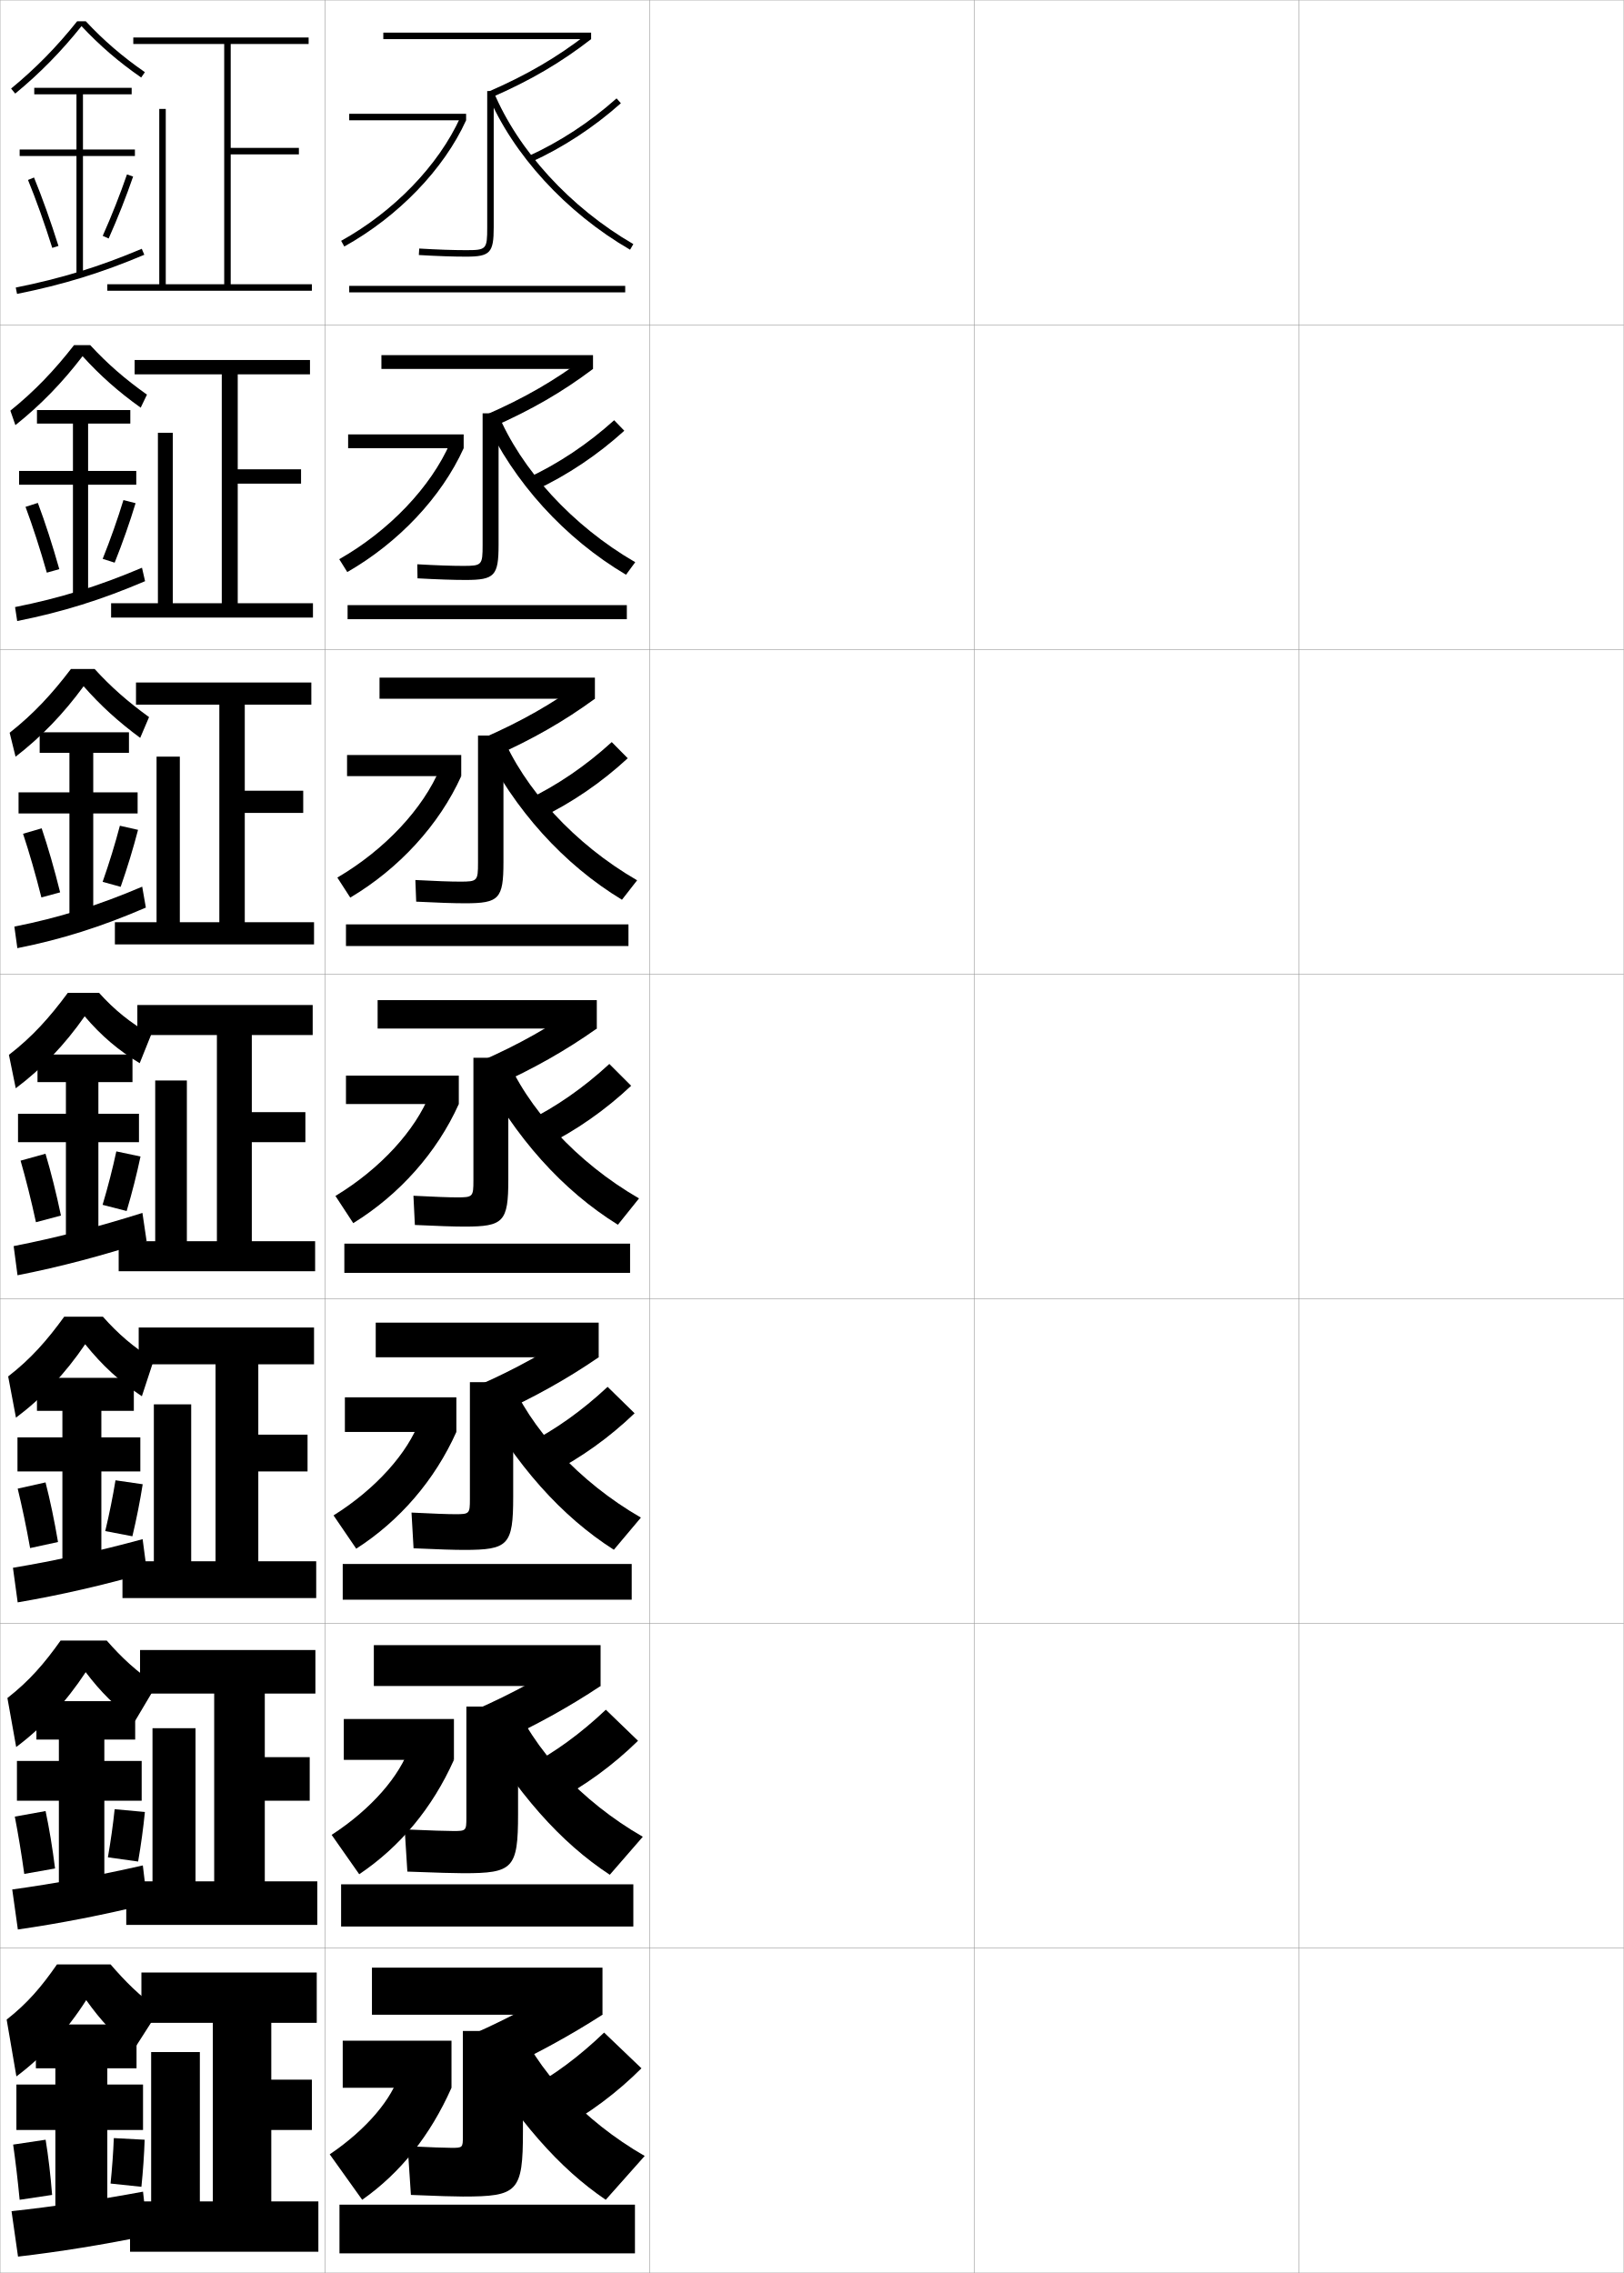
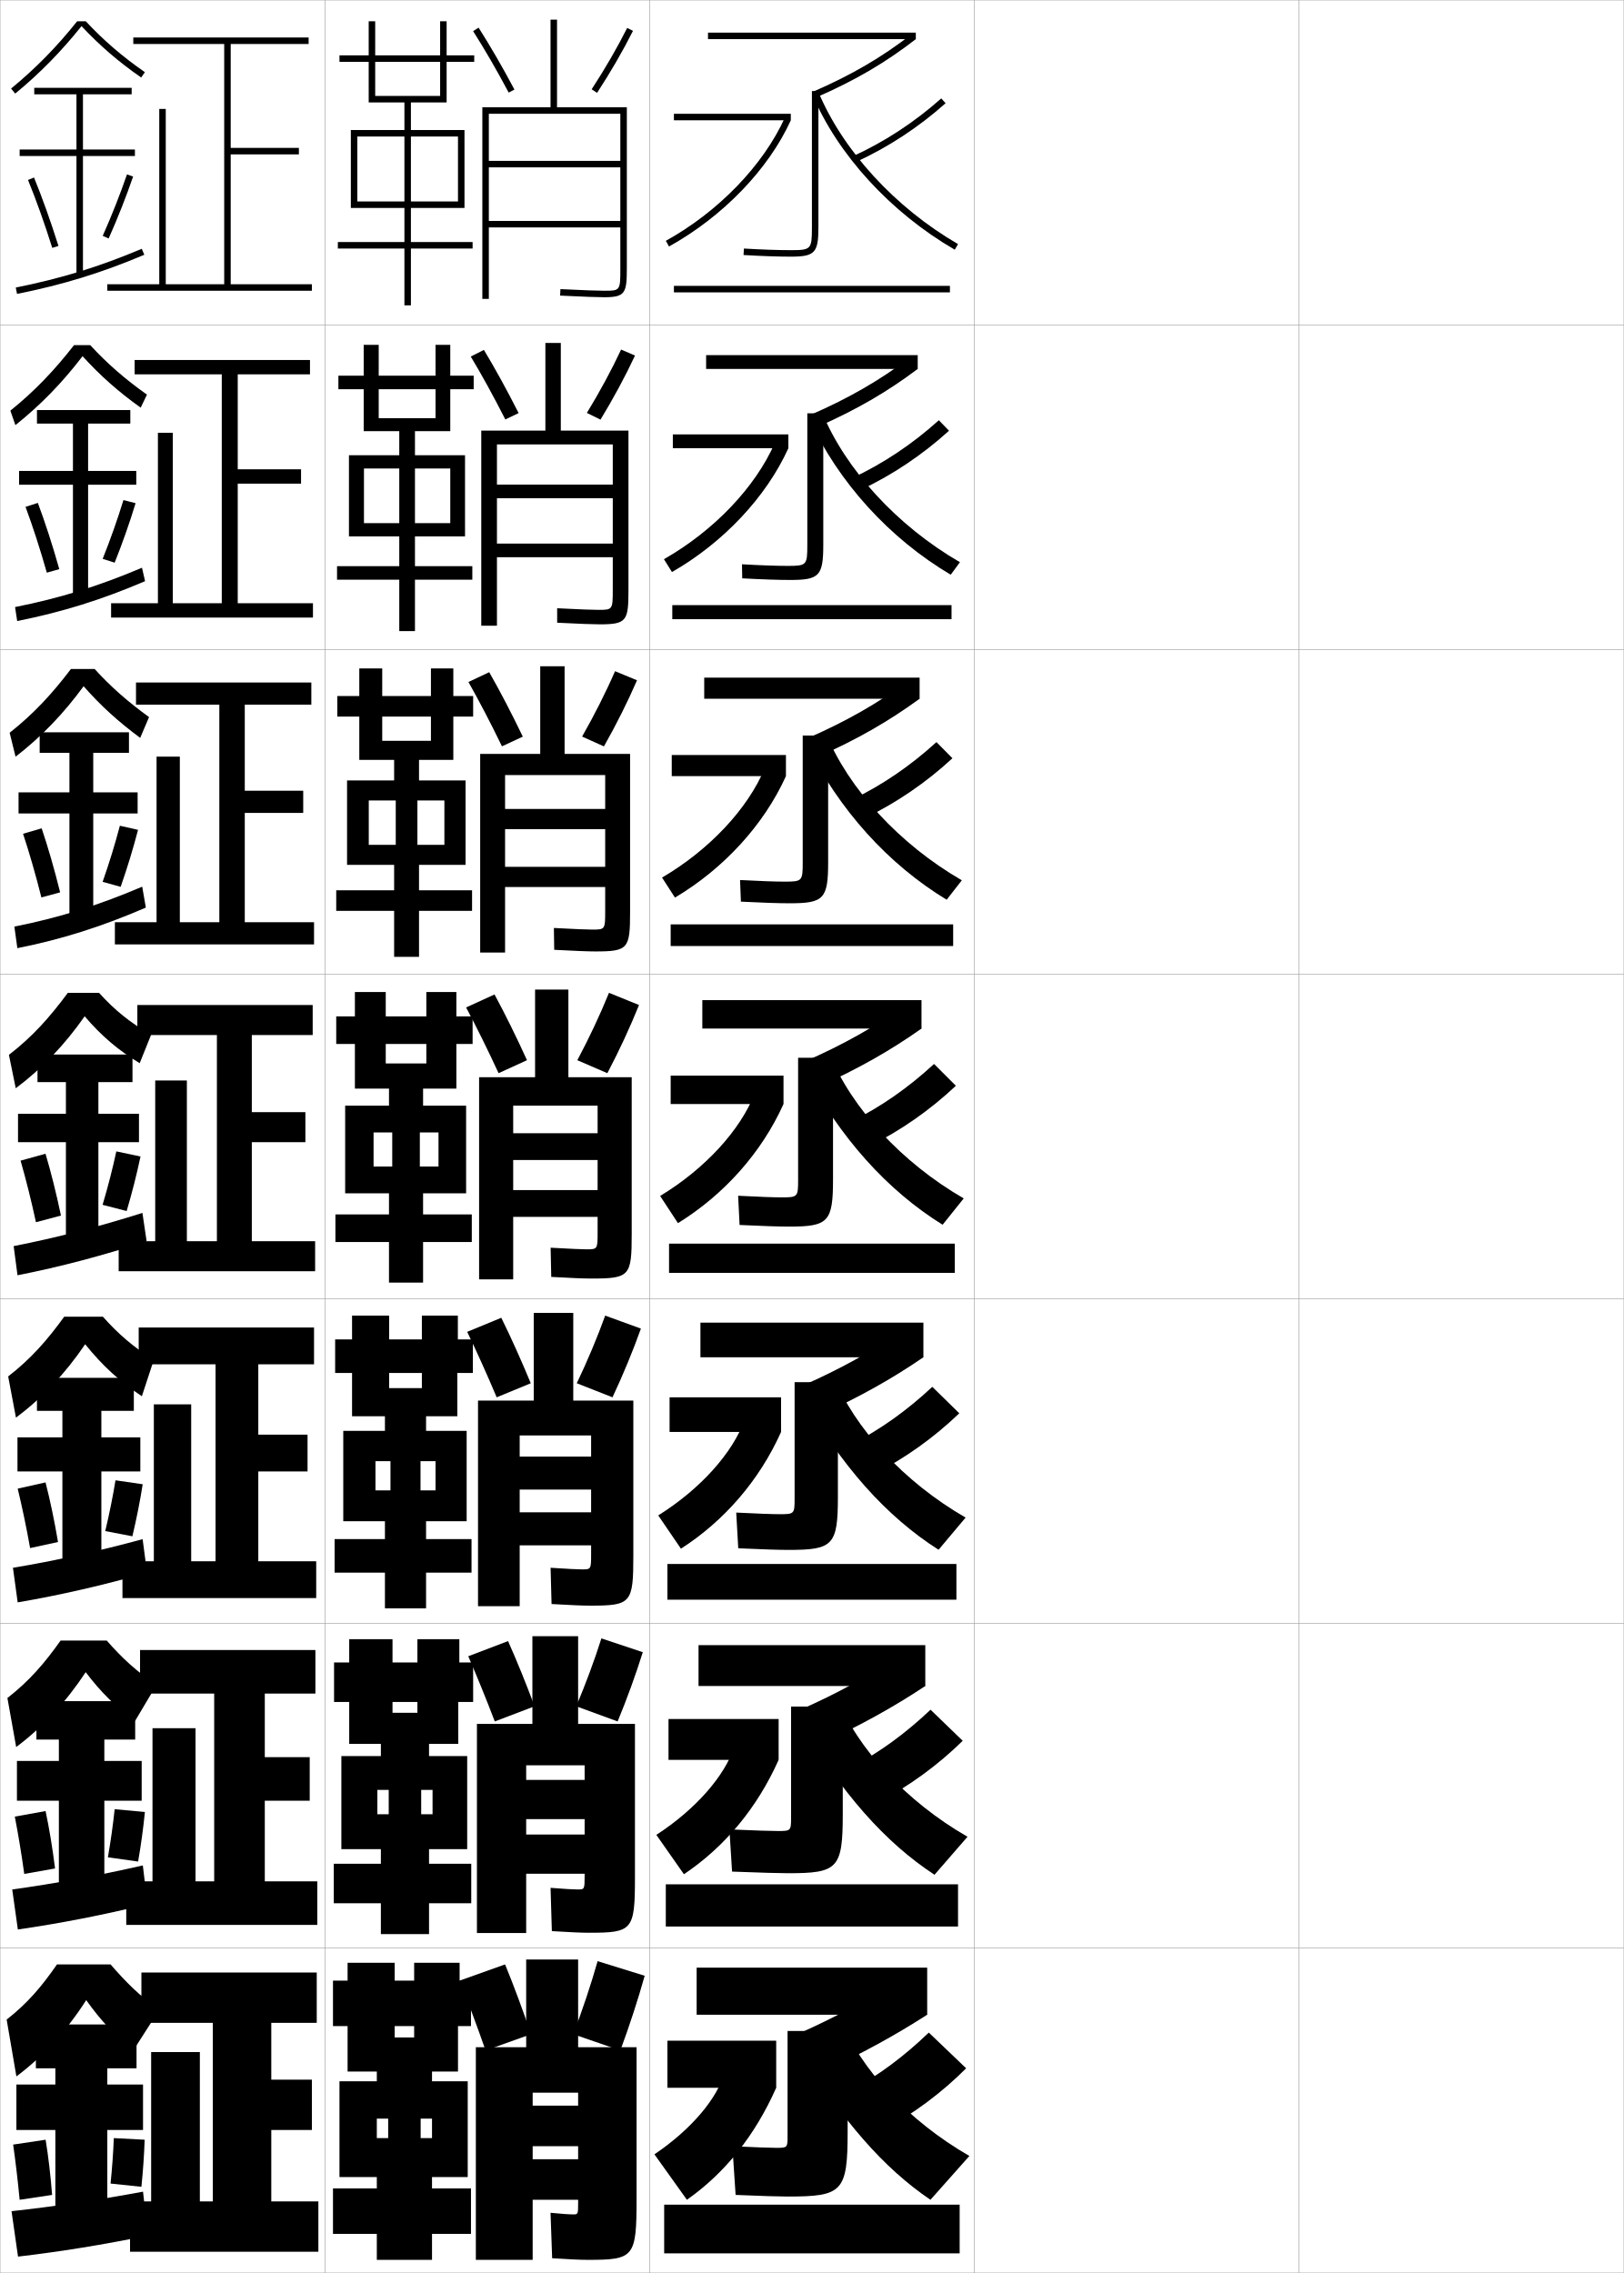
<svg xmlns="http://www.w3.org/2000/svg" width="500.1" height="700.1" viewBox="0 0 500.1 700.1" overflow="visible" enable-background="new 0 0 500.1 700.1" xml:space="preserve">
  <g id="glyphs">
    <g>
      <rect x="0.05" y="0.05" fill="none" stroke="#999999" stroke-width="0.1" width="100" height="100" />
      <rect x="0.05" y="100.05" fill="none" stroke="#999999" stroke-width="0.1" width="100" height="100" />
      <rect x="0.05" y="200.05" fill="none" stroke="#999999" stroke-width="0.1" width="100" height="100" />
      <rect x="0.05" y="300.05" fill="none" stroke="#999999" stroke-width="0.1" width="100" height="100" />
      <rect x="0.05" y="400.05" fill="none" stroke="#999999" stroke-width="0.1" width="100" height="100" />
      <rect x="0.05" y="500.05" fill="none" stroke="#999999" stroke-width="0.1" width="100" height="100" />
      <rect x="0.05" y="600.05" fill="none" stroke="#999999" stroke-width="0.1" width="100" height="100" />
      <rect x="100.05" y="0.05" fill="none" stroke="#999999" stroke-width="0.1" width="100" height="100" />
      <rect x="100.05" y="100.05" fill="none" stroke="#999999" stroke-width="0.1" width="100" height="100" />
      <rect x="100.05" y="200.05" fill="none" stroke="#999999" stroke-width="0.1" width="100" height="100" />
      <rect x="100.05" y="300.05" fill="none" stroke="#999999" stroke-width="0.1" width="100" height="100" />
      <rect x="100.05" y="400.05" fill="none" stroke="#999999" stroke-width="0.1" width="100" height="100" />
      <rect x="100.05" y="500.05" fill="none" stroke="#999999" stroke-width="0.1" width="100" height="100" />
      <rect x="100.05" y="600.05" fill="none" stroke="#999999" stroke-width="0.1" width="100" height="100" />
      <rect x="200.05" y="0.05" fill="none" stroke="#999999" stroke-width="0.1" width="100" height="100" />
      <rect x="200.05" y="100.05" fill="none" stroke="#999999" stroke-width="0.1" width="100" height="100" />
      <rect x="200.05" y="200.05" fill="none" stroke="#999999" stroke-width="0.1" width="100" height="100" />
      <rect x="200.05" y="300.05" fill="none" stroke="#999999" stroke-width="0.1" width="100" height="100" />
      <rect x="200.05" y="400.05" fill="none" stroke="#999999" stroke-width="0.1" width="100" height="100" />
      <rect x="200.05" y="500.05" fill="none" stroke="#999999" stroke-width="0.1" width="100" height="100" />
      <rect x="200.05" y="600.05" fill="none" stroke="#999999" stroke-width="0.1" width="100" height="100" />
      <rect x="300.05" y="0.05" fill="none" stroke="#999999" stroke-width="0.1" width="100" height="100" />
      <rect x="300.05" y="100.05" fill="none" stroke="#999999" stroke-width="0.1" width="100" height="100" />
      <rect x="300.05" y="200.05" fill="none" stroke="#999999" stroke-width="0.1" width="100" height="100" />
      <rect x="300.05" y="300.05" fill="none" stroke="#999999" stroke-width="0.1" width="100" height="100" />
      <rect x="300.05" y="400.05" fill="none" stroke="#999999" stroke-width="0.1" width="100" height="100" />
      <rect x="300.05" y="500.05" fill="none" stroke="#999999" stroke-width="0.1" width="100" height="100" />
      <rect x="300.05" y="600.05" fill="none" stroke="#999999" stroke-width="0.1" width="100" height="100" />
      <rect x="400.05" y="0.05" fill="none" stroke="#999999" stroke-width="0.1" width="100" height="100" />
      <rect x="400.05" y="100.05" fill="none" stroke="#999999" stroke-width="0.1" width="100" height="100" />
      <rect x="400.05" y="200.05" fill="none" stroke="#999999" stroke-width="0.1" width="100" height="100" />
      <rect x="400.05" y="300.05" fill="none" stroke="#999999" stroke-width="0.1" width="100" height="100" />
      <rect x="400.05" y="400.05" fill="none" stroke="#999999" stroke-width="0.1" width="100" height="100" />
      <rect x="400.05" y="500.05" fill="none" stroke="#999999" stroke-width="0.1" width="100" height="100" />
      <rect x="400.05" y="600.05" fill="none" stroke="#999999" stroke-width="0.1" width="100" height="100" />
    </g>
    <g>
      <polygon points="71.05,87.55 71.05,47.55 92.05,47.55 92.05,45.55       71.05,45.55 71.05,13.55 95.05,13.55 95.05,11.55 41.05,11.55       41.05,13.55 69.05,13.55 69.05,87.55 51.05,87.55 51.05,33.55       49.05,33.55 49.05,87.55 33.05,87.55 33.05,89.55 96.05,89.55       96.05,87.55 " />
      <polygon points="41.466,110.883 41.466,115.299 68.299,115.299 68.299,185.8       53.216,185.8 53.216,133.3 48.633,133.3 48.633,185.8 34.216,185.8       34.216,190.216 96.383,190.216 96.383,185.8 73.216,185.8 73.216,148.966       92.716,148.966 92.716,144.55 73.216,144.55 73.216,115.299 95.466,115.299       95.466,110.883 " />
      <polygon points="41.883,210.216 41.883,217.05 67.55,217.05 67.55,284.05       55.383,284.05 55.383,233.05 48.217,233.05 48.217,284.05 35.383,284.05       35.383,290.883 96.716,290.883 96.716,284.05 75.383,284.05 75.383,250.383       93.383,250.383 93.383,243.55 75.383,243.55 75.383,217.05 95.883,217.05       95.883,210.216 " />
      <polygon points="42.3,309.55 42.3,318.8 66.8,318.8 66.8,382.3       57.55,382.3 57.55,332.8 47.8,332.8 47.8,382.3 36.55,382.3       36.55,391.55 97.05,391.55 97.05,382.3 77.55,382.3 77.55,351.8       94.05,351.8 94.05,342.55 77.55,342.55 77.55,318.8 96.3,318.8       96.3,309.55 " />
      <polygon points="42.716,408.883 42.716,420.216 66.383,420.216 66.383,480.883       58.883,480.883 58.883,432.55 47.383,432.55 47.383,480.883 37.716,480.883       37.716,492.216 97.383,492.216 97.383,480.883 79.55,480.883 79.55,453.216       94.716,453.216 94.716,441.883 79.55,441.883 79.55,420.216 96.716,420.216       96.716,408.883 " />
      <polygon points="43.133,508.217 43.133,521.633 65.966,521.633 65.966,579.467       60.216,579.467 60.216,532.3 46.966,532.3 46.966,579.467 38.883,579.467       38.883,592.883 97.717,592.883 97.717,579.467 81.55,579.467 81.55,554.633       95.383,554.633 95.383,541.217 81.55,541.217 81.55,521.633 97.133,521.633       97.133,508.217 " />
      <polygon points="83.55,678.05 83.55,656.05 96.05,656.05 96.05,640.55       83.55,640.55 83.55,623.05 97.55,623.05 97.55,607.55 43.55,607.55       43.55,623.05 65.55,623.05 65.55,678.05 61.55,678.05 61.55,632.05       46.55,632.05 46.55,678.05 40.05,678.05 40.05,693.55 98.05,693.55       98.05,678.05 " />
    </g>
    <g>
      <g>
        <path d="M26.422,6.55h-2.659c-6.303,7.899-12.784,14.508-20.348,20.728       l1.27,1.545c7.589-6.241,14.098-12.886,20.422-20.776       c5.51,5.901,11.367,10.968,18.373,15.826l1.141-1.645       C37.675,17.413,31.873,12.408,26.422,6.55z" />
        <polygon points="41.55,46.05 25.55,46.05 25.55,29.05 40.55,29.05        40.55,27.05 10.55,27.05 10.55,29.05 23.55,29.05 23.55,46.05        6.05,46.05 6.05,48.05 23.55,48.05 23.55,84.55 25.55,84.55        25.55,48.05 41.55,48.05 " />
        <path d="M8.624,55.429c2.516,6.147,5.099,13.383,7.472,20.922l1.908-0.602       c-2.39-7.591-4.993-14.879-7.528-21.078L8.624,55.429z" />
        <path d="M31.636,72.644l1.828,0.812c2.826-6.362,5.43-12.96,7.531-19.082       l-1.891-0.648C37.021,59.792,34.438,66.334,31.636,72.644z" />
        <path d="M4.853,88.569l0.395,1.961c14.248-2.863,25.969-6.47,39.192-12.06       l-0.779-1.842C30.567,82.163,18.962,85.734,4.853,88.569z" />
      </g>
      <g>
        <path d="M25.43,109.706c-6.264,8.188-12.92,15.046-20.689,21.241l-1.548-4.462       c7.468-6.012,13.563-12.42,19.612-20.186h4.978       c5.236,5.688,10.704,10.443,17.48,15.25l-1.934,4.021       C36.438,120.634,30.806,115.644,25.43,109.706z" />
        <polygon points="41.967,145.05 27.133,145.05 27.133,130.467 40.133,130.467        40.133,126.3 11.383,126.3 11.383,130.467 22.467,130.467 22.467,145.05        5.883,145.05 5.883,149.3 22.467,149.3 22.467,183.8 27.133,183.8        27.133,149.3 41.967,149.3 " />
        <path d="M7.861,156.115c2.219,5.979,4.484,12.958,6.561,20.269l3.84-1.085       c-2.071-7.339-4.355-14.387-6.607-20.398L7.861,156.115z" />
        <path d="M31.622,172.128l3.69,1.177c2.438-6.106,4.668-12.46,6.442-18.318       l-3.742-0.957C36.25,159.809,34.035,166.096,31.622,172.128z" />
        <path d="M4.637,186.982l0.659,4.302C19.25,188.5,31.293,184.728,44.679,179.008       l-0.951-4.144C30.412,180.524,18.494,184.223,4.637,186.982z" />
      </g>
      <g>
        <path d="M25.752,211.366c-6.203,8.484-13.007,15.558-20.957,21.707l-1.825-7.379       c7.371-5.804,13.082-12.011,18.877-19.644h7.295       c5.021,5.517,10.155,10.024,16.762,14.822l-2.727,6.398       C36.403,222.254,30.995,217.339,25.752,211.366z" />
        <polygon points="42.383,244.05 28.716,244.05 28.716,231.883 39.716,231.883        39.716,225.55 12.216,225.55 12.216,231.883 21.383,231.883 21.383,244.05        5.716,244.05 5.716,250.55 21.383,250.55 21.383,283.05 28.716,283.05        28.716,250.55 42.383,250.55 " />
        <path d="M7.099,256.802c1.921,5.81,3.869,12.533,5.648,19.615l5.771-1.568       c-1.752-7.087-3.717-13.895-5.686-19.719L7.099,256.802z" />
        <path d="M31.607,271.612l5.552,1.542c2.05-5.85,3.906-11.961,5.354-17.555       l-5.594-1.266C35.48,259.826,33.631,265.857,31.607,271.612z" />
        <path d="M4.422,285.396l0.923,6.642c13.66-2.705,26.026-6.644,39.574-12.493       l-1.123-6.444C30.257,278.885,18.026,282.71,4.422,285.396z" />
      </g>
    </g>
    <g>
      <path d="M26.075,313.025c-6.143,8.781-13.094,16.069-21.225,22.173l-2.103-10.297      c7.274-5.597,12.6-11.603,18.142-19.102h9.613      c4.805,5.346,9.797,9.347,16.043,12.894l-3.52,8.775      C36.567,323.61,31.185,319.035,26.075,313.025z" />
      <polygon points="42.8,343.05 30.3,343.05 30.3,333.3 40.8,333.3       40.8,324.8 11.55,324.8 11.55,333.3 20.3,333.3 20.3,343.05       5.55,343.05 5.55,351.8 20.3,351.8 20.3,382.3 30.3,382.3       30.3,351.8 42.8,351.8 " />
      <path d="M6.337,357.489c1.623,5.641,3.254,12.107,4.736,18.961l7.703-2.051      c-1.434-6.836-3.078-13.402-4.764-19.039L6.337,357.489z" />
      <path d="M31.593,371.097l7.414,1.906c1.662-5.594,3.145-11.462,4.266-16.791      l-7.445-1.574C34.71,359.843,33.228,365.618,31.593,371.097z" />
      <path d="M43.863,373.586c-13.495,4.258-26.305,7.612-39.657,10.223l1.188,8.982      c13.365-2.626,26.34-6.097,39.765-10.46L43.863,373.586z" />
    </g>
    <g>
      <path d="M26.233,414.034c-6.067,8.957-13.185,16.529-21.316,22.615L2.516,423.95      c7.01-5.425,12.018-11.158,17.261-18.4h11.909      c4.688,5.283,9.488,9.453,15.695,13.262l-3.689,11.244      C36.936,425.556,31.562,420.672,26.233,414.034z" />
      <polygon points="43.217,442.716 31.217,442.716 31.217,434.55 41.217,434.55       41.217,424.384 11.383,424.384 11.383,434.55 19.217,434.55 19.217,442.716       5.383,442.716 5.383,453.216 19.217,453.216 19.217,481.55 31.217,481.55       31.217,453.216 43.217,453.216 " />
      <path d="M5.449,458.509c1.326,5.473,2.639,11.684,3.824,18.309l8.594-1.867      c-1.115-6.586-2.439-12.911-3.842-18.359L5.449,458.509z" />
      <path d="M32.412,471.581l8.359,1.604c1.273-5.337,2.382-10.962,3.177-16.027      l-8.38-1.215C34.773,460.86,33.657,466.38,32.412,471.581z" />
      <path d="M43.926,474.073c-13.549,3.684-26.817,6.625-39.938,8.816l1.458,10.654      c13.053-2.229,26.473-5.305,39.844-9.141L43.926,474.073z" />
    </g>
    <g>
      <path d="M41.581,530.094c-5.978-4.427-10.488-8.84-15.189-15.052      c-5.992,9.135-13.275,16.989-21.408,23.058L2.283,523      c6.746-5.254,11.436-10.716,16.38-17.7h14.205      c4.571,5.222,9.18,9.56,15.348,13.631L41.581,530.094z" />
      <polygon points="43.633,542.383 32.133,542.383 32.133,535.8 41.633,535.8       41.633,523.967 11.217,523.967 11.217,535.8 18.133,535.8 18.133,542.383       5.217,542.383 5.217,554.633 18.133,554.633 18.133,580.8 32.133,580.8       32.133,554.633 43.633,554.633 " />
      <path d="M4.562,559.529c1.029,5.304,2.023,11.258,2.912,17.654L16.958,575.5      c-0.797-6.334-1.801-12.419-2.921-17.68L4.562,559.529z" />
      <path d="M33.231,572.065l9.305,1.302c0.886-5.081,1.62-10.463,2.088-15.264      l-9.315-0.857C34.836,561.877,34.087,567.141,33.231,572.065z" />
      <path d="M43.988,574.562c-13.602,3.109-27.329,5.637-40.219,7.408l1.729,12.327      c12.74-1.831,26.605-4.514,39.922-7.82L43.988,574.562z" />
    </g>
    <g>
      <path d="M41.05,631.55c-5.833-4.761-9.953-9.12-14.5-15.5      c-5.917,9.312-13.365,17.449-21.5,23.5l-3-17.5c6.482-5.083,10.854-10.273,15.5-17h16.5      c4.455,5.159,8.871,9.666,15,14L41.05,631.55z" />
      <polygon points="33.05,680.05 33.05,656.05 44.05,656.05 44.05,642.05       33.05,642.05 33.05,637.05 42.05,637.05 42.05,623.55 11.05,623.55       11.05,637.05 17.05,637.05 17.05,642.05 5.05,642.05 5.05,656.05       17.05,656.05 17.05,680.05 " />
      <path d="M4.05,660.55c0.732,5.135,1.408,10.832,2,17l10-1.5      c-0.479-6.082-1.163-11.927-2-17L4.05,660.55z" />
      <path d="M34.05,672.55l9.5,1c0.498-4.825,0.857-9.964,1-14.5l-9.5-0.5      C34.899,662.895,34.518,667.901,34.05,672.55z" />
      <path d="M44.05,675.05c-13.654,2.534-27.841,4.648-40.5,6l2,14      c12.427-1.434,26.738-3.723,40-6.5L44.05,675.05z" />
    </g>
    <g>
-       <rect x="114.55" y="606.05" width="71" height="14.5" />
-       <path d="M177.05,609.55c-9.619,6.292-20.002,11.925-31.5,17l8,11.5      c11.774-5.495,21.984-11.059,32-17.5L177.05,609.55z" />
-       <path d="M142.55,676.55c16.911,0,18.5-1.419,18.5-20v-31h-18.5v32.5c0,3.44-0.066,3.5-3.5,3.5      c-1.759,0-6.639-0.168-13.5-0.5l1,15C134.771,676.4,140.021,676.55,142.55,676.55z" />
-       <rect x="105.55" y="628.55" width="33.5" height="14.5" />
-       <path d="M123.05,638.55c-2.147,7.704-10.012,17.235-21.5,25l10,14      c11.754-8.275,20.946-19.751,27.5-34.5L123.05,638.55z" />
-       <path d="M162.55,643.55l9.5,12.5c9.426-5.06,18.079-11.57,25.5-19l-11.5-11      C178.346,633.436,170.59,639.197,162.55,643.55z" />
-       <path d="M144.55,629.05c14.981,24.618,27.898,38.919,42,48.5l12-13.5      c-18.821-10.799-33.834-27.081-39.5-42L144.55,629.05z" />
-       <rect x="104.55" y="679.05" width="91" height="15" />
-     </g>
-     <g>
-       <rect x="115.133" y="506.716" width="69.833" height="12.584" />
-       <path d="M146.399,526.646l6.8,10.223c11.792-5.442,21.874-10.999,31.767-17.569      l-7.289-9.763C168.139,515.964,157.935,521.566,146.399,526.646z" />
-       <path d="M142.716,576.966c15.285,0,16.833-1.42,16.833-18.166v-33.167h-15.917v34.25      c0,3.988-0.1,4.083-4,4.083c-2.018,0-6.751-0.138-14.991-0.499l0.815,12.999      C134.797,576.812,140.012,576.966,142.716,576.966z" />
-       <rect x="105.883" y="529.466" width="33.917" height="12.584" />
-       <path d="M102.136,565.154l8.495,12.124c12.564-8.434,22.562-20.419,29.169-35.229      l-13.637-4.055C123.256,546.871,114.418,557.179,102.136,565.154z" />
-       <path d="M162.462,544.157l8.156,10.878c9.52-4.977,18.288-11.421,25.875-18.861      l-9.906-9.572C178.789,533.982,170.797,539.784,162.462,544.157z" />
-       <path d="M145.479,529.03c13.774,23.611,27.274,38.518,42.32,48.413l10.167-11.705      c-18.917-10.875-34.113-27.372-40.096-42.836L145.479,529.03z" />
-       <rect x="105.05" y="580.383" width="90" height="13" />
-     </g>
-     <g>
-       <rect x="115.716" y="407.383" width="68.667" height="10.667" />
-       <path d="M147.25,426.744l5.599,8.945c11.811-5.39,21.763-10.94,31.534-17.64      l-6.077-8.526C168.847,416.087,158.823,421.659,147.25,426.744z" />
-       <path d="M142.883,477.383c13.657,0,15.167-1.422,15.167-16.333v-35.333h-13.333v36      c0,4.535-0.133,4.666-4.5,4.666c-2.277,0-6.861-0.165-13.482-0.499      l0.63,10.999C134.825,477.226,140.003,477.383,142.883,477.383z" />
-       <rect x="106.216" y="430.383" width="34.333" height="10.667" />
-       <path d="M102.722,466.758l6.99,10.25c13.375-8.593,24.177-21.087,30.838-35.958      l-11.273-3.609C125.61,447.489,115.798,458.572,102.722,466.758z" />
-       <path d="M162.376,444.766l6.812,9.254c9.614-4.894,18.497-11.271,26.25-18.721      l-8.312-8.146C179.232,434.529,171.005,440.372,162.376,444.766z" />
-       <path d="M146.409,429.012c12.566,22.604,26.65,38.116,42.641,48.326l8.334-9.91      c-19.015-10.951-34.391-27.665-40.693-43.673L146.409,429.012z" />
-       <rect x="105.55" y="481.717" width="89" height="11" />
-     </g>
-     <g>
-       <g>
-         <rect x="118.05" y="10.05" width="64" height="2" />
-         <path d="M150.65,28.133l0.798,1.834c11.885-5.177,21.324-10.702,30.602-17.917       l-1.227-1.578C171.682,17.579,162.375,23.026,150.65,28.133z" />
-         <path d="M150.05,28.05v42c0,6.738-0.243,7-6.5,7c-3.97,0-8.828-0.168-14.441-0.498       l-0.117,1.996c5.652,0.333,10.55,0.502,14.559,0.502c7.388,0,8.5-1.178,8.5-9v-42       H150.05z" />
-         <rect x="107.55" y="35.05" width="36" height="2" />
-         <path d="M105.064,74.176l0.971,1.748c16.615-9.229,30.64-23.761,37.515-38.874       l-1.82-0.828C135.024,50.959,121.318,65.147,105.064,74.176z" />
-         <path d="M162.635,48.14l0.83,1.82c9.992-4.561,19.329-10.672,27.749-18.163       l-1.328-1.494C181.613,37.661,172.444,43.663,162.635,48.14z" />
-         <path d="M150.126,28.935c7.736,18.576,24.154,36.513,43.922,47.98l1.004-1.73       c-19.401-11.256-35.506-28.833-43.078-47.02L150.126,28.935z" />
-         <rect x="107.55" y="88.05" width="85" height="2" />
-       </g>
-       <g>
-         <rect x="117.466" y="109.383" width="65.167" height="4.25" />
-         <path d="M149.8,127.702l1.999,3.778c11.866-5.229,21.433-10.762,30.834-17.848       l-2.439-3.482C170.973,117.122,161.486,122.601,149.8,127.702z" />
-         <path d="M128.514,173.801l0.07,4.33c6.128,0.335,11.107,0.501,14.798,0.501       c8.935,0,10.167-1.26,10.167-10.833v-40.5h-4.917v40.583       c0,6.187-0.218,6.417-6,6.417C139.141,174.3,134.423,174.133,128.514,173.801z" />
-         <rect x="107.216" y="133.8" width="35.583" height="4.25" />
-         <path d="M104.479,172.238l2.476,3.957c15.805-9.07,29.024-23.092,35.846-38.146       l-4.184-1.606C132.671,150.008,119.938,163.42,104.479,172.238z" />
-         <path d="M162.519,147.217l2.376,3.757c9.898-4.644,19.121-10.822,27.375-18.303       l-3.125-3.235C180.967,136.799,172.033,142.762,162.519,147.217z" />
-         <path d="M149.196,128.953c8.944,19.583,24.778,36.914,43.602,48.068l2.836-3.859       c-19.304-11.18-35.227-28.542-42.481-46.183L149.196,128.953z" />
-         <rect x="107.05" y="186.383" width="86" height="4.333" />
-       </g>
-       <g>
-         <rect x="116.883" y="208.716" width="66.333" height="6.5" />
-         <path d="M148.951,227.271l3.198,5.724c11.848-5.283,21.543-10.821,31.067-17.779       l-3.652-5.385C170.264,216.667,160.599,222.176,148.951,227.271z" />
-         <path d="M127.921,271.051l0.258,6.664c6.604,0.337,11.665,0.501,15.038,0.501       c10.482,0,11.833-1.342,11.833-12.667v-39h-7.833v39.167       c0,5.635-0.192,5.833-5.5,5.833       C138.703,271.55,134.125,271.384,127.921,271.051z" />
-         <rect x="106.883" y="232.55" width="35.167" height="6.5" />
-         <path d="M103.893,270.3l3.98,6.166c14.996-8.911,27.409-22.424,34.177-37.416       l-6.547-2.385C130.317,249.057,118.559,261.693,103.893,270.3z" />
-         <path d="M162.404,246.295l3.922,5.694c9.803-4.727,18.913-10.971,27-18.442       l-4.921-4.977C180.322,235.938,171.624,241.86,162.404,246.295z" />
-         <path d="M148.267,228.973c10.151,20.59,25.402,37.314,43.281,48.153l4.669-5.987       c-19.208-11.104-34.948-28.249-41.885-45.346L148.267,228.973z" />
-         <rect x="106.55" y="284.716" width="87" height="6.667" />
-       </g>
-       <g>
-         <rect x="116.3" y="308.05" width="67.5" height="8.75" />
-         <path d="M148.101,326.841l4.398,7.668c11.829-5.336,21.652-10.881,31.301-17.709       l-4.865-7.289C169.556,316.21,159.711,321.751,148.101,326.841z" />
-         <path d="M127.327,368.301l0.445,8.998c7.08,0.34,12.222,0.501,15.277,0.501       c12.03,0,13.5-1.424,13.5-14.5v-37.5h-10.75v37.75c0,5.083-0.167,5.25-5,5.25       C138.264,368.8,133.827,368.636,127.327,368.301z" />
-         <rect x="106.55" y="331.3" width="34.75" height="8.75" />
-         <path d="M103.308,368.362l5.484,8.375c14.186-8.752,25.793-21.756,32.508-36.688       l-8.91-3.164C127.964,348.106,117.179,359.966,103.308,368.362z" />
-         <path d="M162.289,345.373l5.468,7.632c9.709-4.811,18.705-11.121,26.625-18.582       l-6.718-6.718C179.676,335.076,171.213,340.959,162.289,345.373z" />
-         <path d="M147.338,328.992c11.358,21.597,26.026,37.716,42.961,48.24l6.502-8.115       c-19.111-11.027-34.67-27.957-41.289-44.51L147.338,328.992z" />
-         <rect x="106.05" y="383.05" width="88" height="9" />
-       </g>
-     </g>
+       <rect x="214.55" y="606.05" width="71" height="14.5" />
+       <path d="M277.05,609.55c-9.619,6.292-20.002,11.925-31.5,17l8,11.5      c11.774-5.495,21.984-11.059,32-17.5L277.05,609.55z" />
+       <path d="M242.55,676.55c16.911,0,18.5-1.419,18.5-20v-31h-18.5v32.5c0,3.44-0.066,3.5-3.5,3.5      c-1.759,0-6.639-0.168-13.5-0.5l1,15C234.771,676.4,240.021,676.55,242.55,676.55z" />
+       <rect x="205.55" y="628.55" width="33.5" height="14.5" />
+       <path d="M223.05,638.55c-2.147,7.704-10.012,17.235-21.5,25l10,14      c11.754-8.275,20.946-19.751,27.5-34.5L223.05,638.55z" />
+       <path d="M262.55,643.55l9.5,12.5c9.426-5.06,18.079-11.57,25.5-19l-11.5-11      C278.346,633.436,270.59,639.197,262.55,643.55z" />
+       <path d="M244.55,629.05c14.981,24.618,27.898,38.919,42,48.5l12-13.5      c-18.821-10.799-33.834-27.081-39.5-42L244.55,629.05z" />
+       <rect x="204.55" y="679.05" width="91" height="15" />
+     </g>
+     <g>
+       <rect x="215.133" y="506.716" width="69.833" height="12.584" />
+       <path d="M246.399,526.646l6.8,10.223c11.792-5.442,21.874-10.999,31.767-17.569      l-7.288-9.763C268.139,515.964,257.935,521.566,246.399,526.646z" />
+       <path d="M242.716,576.966c15.285,0,16.834-1.42,16.834-18.166v-33.167h-15.917v34.25      c0,3.988-0.1,4.083-4,4.083c-2.018,0-6.751-0.138-14.991-0.499l0.815,12.999      C234.797,576.812,240.012,576.966,242.716,576.966z" />
+       <rect x="205.883" y="529.466" width="33.917" height="12.584" />
+       <path d="M202.136,565.154l8.495,12.124c12.564-8.434,22.562-20.419,29.169-35.229      l-13.637-4.055C223.256,546.871,214.418,557.179,202.136,565.154z" />
+       <path d="M262.462,544.157l8.156,10.878c9.521-4.977,18.288-11.421,25.875-18.861      l-9.906-9.572C278.789,533.982,270.797,539.784,262.462,544.157z" />
+       <path d="M245.479,529.03c13.774,23.611,27.274,38.518,42.321,48.413l10.166-11.705      c-18.917-10.875-34.112-27.372-40.096-42.836L245.479,529.03z" />
+       <rect x="205.05" y="580.383" width="90" height="13" />
+     </g>
+     <g>
+       <rect x="215.716" y="407.383" width="68.667" height="10.667" />
+       <path d="M247.25,426.744l5.598,8.945c11.812-5.39,21.764-10.94,31.535-17.64      l-6.078-8.526C268.847,416.087,258.823,421.659,247.25,426.744z" />
+       <path d="M242.883,477.383c13.657,0,15.167-1.422,15.167-16.333v-35.333h-13.333v36      c0,4.535-0.133,4.666-4.5,4.666c-2.277,0-6.861-0.165-13.482-0.499      l0.63,10.999C234.825,477.226,240.003,477.383,242.883,477.383z" />
+       <rect x="206.216" y="430.383" width="34.333" height="10.667" />
+       <path d="M202.722,466.758l6.99,10.25c13.375-8.593,24.177-21.087,30.838-35.958      l-11.273-3.609C225.61,447.489,215.798,458.572,202.722,466.758z" />
+       <path d="M262.376,444.766l6.812,9.254c9.613-4.894,18.496-11.271,26.25-18.721      l-8.312-8.146C279.232,434.529,271.005,440.372,262.376,444.766z" />
+       <path d="M246.409,429.012c12.566,22.604,26.651,38.116,42.641,48.326l8.334-9.91      c-19.015-10.951-34.391-27.665-40.693-43.673L246.409,429.012z" />
+       <rect x="205.55" y="481.717" width="89" height="11" />
+     </g>
+     <g>
+       <g>
+         <rect x="218.05" y="10.05" width="64" height="2" />
+         <path d="M250.65,28.133l0.798,1.834c11.885-5.177,21.324-10.702,30.602-17.917       l-1.227-1.578C271.682,17.579,262.375,23.026,250.65,28.133z" />
+         <path d="M250.05,28.05v42c0,6.738-0.243,7-6.5,7c-3.97,0-8.828-0.168-14.441-0.498       l-0.117,1.996c5.652,0.333,10.55,0.502,14.559,0.502c7.388,0,8.5-1.178,8.5-9v-42       H250.05z" />
+         <rect x="207.55" y="35.05" width="36" height="2" />
+         <path d="M205.064,74.176l0.971,1.748c16.615-9.229,30.64-23.761,37.515-38.874       l-1.82-0.828C235.024,50.959,221.318,65.147,205.064,74.176z" />
+         <path d="M262.635,48.14l0.83,1.82c9.992-4.561,19.329-10.672,27.749-18.163       l-1.328-1.494C281.613,37.661,272.444,43.663,262.635,48.14z" />
+         <path d="M250.126,28.935c7.736,18.576,24.154,36.513,43.922,47.98l1.004-1.73       c-19.401-11.256-35.506-28.833-43.078-47.02L250.126,28.935z" />
+         <rect x="207.55" y="88.05" width="85" height="2" />
+       </g>
+       <g>
+         <rect x="217.466" y="109.383" width="65.167" height="4.25" />
+         <path d="M249.8,127.702l1.998,3.778c11.867-5.229,21.435-10.762,30.835-17.848       l-2.439-3.482C270.973,117.122,261.487,122.601,249.8,127.702z" />
+         <path d="M228.515,173.801l0.07,4.33c6.128,0.335,11.107,0.501,14.798,0.501       c8.936,0,10.167-1.26,10.167-10.833v-40.5h-4.917v40.583       c0,6.187-0.218,6.417-6,6.417C239.141,174.3,234.423,174.133,228.515,173.801z" />
+         <rect x="207.216" y="133.8" width="35.583" height="4.25" />
+         <path d="M204.479,172.238l2.475,3.957c15.805-9.07,29.024-23.092,35.846-38.146       l-4.183-1.606C232.67,150.008,219.938,163.42,204.479,172.238z" />
+         <path d="M262.52,147.217l2.376,3.757c9.897-4.644,19.121-10.822,27.374-18.303       l-3.125-3.235C280.967,136.799,272.034,142.762,262.52,147.217z" />
+         <path d="M249.196,128.953c8.943,19.583,24.778,36.914,43.602,48.068l2.837-3.859       c-19.305-11.18-35.228-28.542-42.482-46.183L249.196,128.953z" />
+         <rect x="207.049" y="186.383" width="86" height="4.333" />
+       </g>
+       <g>
+         <rect x="216.883" y="208.716" width="66.333" height="6.5" />
+         <path d="M248.951,227.271l3.198,5.724c11.848-5.283,21.543-10.821,31.068-17.779       l-3.652-5.385C270.265,216.667,260.599,222.176,248.951,227.271z" />
+         <path d="M227.921,271.051l0.258,6.664c6.604,0.337,11.665,0.501,15.038,0.501       c10.483,0,11.833-1.342,11.833-12.667v-39h-7.833v39.167       c0,5.635-0.192,5.833-5.5,5.833       C238.703,271.55,234.125,271.384,227.921,271.051z" />
+         <rect x="206.883" y="232.55" width="35.167" height="6.5" />
+         <path d="M203.894,270.3l3.979,6.166c14.996-8.911,27.409-22.424,34.177-37.416       l-6.547-2.385C230.317,249.057,218.559,261.693,203.894,270.3z" />
+         <path d="M262.404,246.295l3.922,5.694c9.804-4.727,18.913-10.971,27-18.442       l-4.922-4.977C280.321,235.938,271.623,241.86,262.404,246.295z" />
+         <path d="M248.268,228.973c10.15,20.59,25.402,37.314,43.281,48.153l4.669-5.987       c-19.208-11.104-34.948-28.249-41.886-45.346L248.268,228.973z" />
+         <rect x="206.55" y="284.716" width="87" height="6.667" />
+       </g>
+       <g>
+         <rect x="216.3" y="308.05" width="67.5" height="8.75" />
+         <path d="M248.101,326.841l4.398,7.668c11.829-5.336,21.652-10.881,31.301-17.709       l-4.865-7.289C269.556,316.21,259.711,321.751,248.101,326.841z" />
+         <path d="M227.327,368.301l0.445,8.998c7.08,0.34,12.222,0.501,15.277,0.501       c12.03,0,13.5-1.424,13.5-14.5v-37.5h-10.75v37.75c0,5.083-0.167,5.25-5,5.25       C238.264,368.8,233.827,368.636,227.327,368.301z" />
+         <rect x="206.55" y="331.3" width="34.75" height="8.75" />
+         <path d="M203.308,368.362l5.484,8.375c14.186-8.752,25.793-21.756,32.508-36.688       l-8.91-3.164C227.964,348.106,217.179,359.966,203.308,368.362z" />
+         <path d="M262.289,345.373l5.468,7.632c9.709-4.811,18.705-11.121,26.625-18.582       l-6.718-6.718C279.676,335.076,271.213,340.959,262.289,345.373z" />
+         <path d="M247.338,328.992c11.358,21.597,26.026,37.716,42.961,48.24l6.502-8.115       c-19.111-11.027-34.67-27.957-41.289-44.51L247.338,328.992z" />
+         <rect x="206.05" y="383.05" width="88" height="9" />
+       </g>
+     </g>
+     <polygon points="137.55,31.55 137.55,19.05 146.05,19.05 146.05,17.05      137.55,17.05 137.55,6.55 135.55,6.55 135.55,17.05 104.55,17.05      104.55,19.05 135.55,19.05 135.55,29.55 115.55,29.55 115.55,6.55      113.55,6.55 113.55,31.55 124.55,31.55 124.55,40.05 108.05,40.05      108.05,64.05 110.05,64.05 110.05,42.05 124.55,42.05 124.55,62.05      110.05,62.05 110.05,64.05 124.55,64.05 124.55,74.55 104.05,74.55      104.05,76.55 124.55,76.55 124.55,94.05 126.55,94.05 126.55,76.55      145.55,76.55 145.55,74.55 126.55,74.55 126.55,64.05 141.05,64.05      141.05,62.05 126.55,62.05 126.55,42.05 141.05,42.05 141.05,64.05      143.05,64.05 143.05,40.05 126.55,40.05 126.55,31.55 " />
+     <g>
+       <polygon points="138.675,132.799 138.675,119.883 145.883,119.883 145.883,115.716       138.675,115.716 138.675,106.216 134.133,106.216 134.133,115.716 104.216,115.716       104.216,119.883 134.133,119.883 134.133,128.8 116.633,128.8 116.633,106.216       112.008,106.216 112.008,132.799 122.966,132.799 122.966,140.216 107.466,140.216       107.466,165.216 112.091,165.216 112.091,144.299 122.966,144.299 122.966,161.133       112.091,161.133 112.091,165.216 122.966,165.216 122.966,174.383 103.799,174.383       103.799,178.55 122.966,178.55 122.966,194.383 127.799,194.383 127.799,178.55       145.466,178.55 145.466,174.383 127.799,174.383 127.799,165.216 138.674,165.216       138.674,161.133 127.799,161.133 127.799,144.299 138.674,144.299 138.674,165.216       143.216,165.216 143.216,140.216 127.799,140.216 127.799,132.799 " />
+       <polygon points="139.612,234.05 139.612,220.716 145.716,220.716 145.716,214.383       139.612,214.383 139.612,205.883 132.716,205.883 132.716,214.383 103.883,214.383       103.883,220.716 132.716,220.716 132.716,228.175 117.716,228.175 117.716,205.883       110.654,205.883 110.654,234.05 121.383,234.05 121.383,240.383 106.883,240.383       106.883,266.383 113.57,266.383 113.57,246.55 121.883,246.55 121.883,260.217       113.57,260.217 113.57,266.383 121.383,266.383 121.383,274.216 103.55,274.216       103.55,280.55 121.383,280.55 121.383,294.716 129.05,294.716 129.05,280.55       145.383,280.55 145.383,274.216 129.05,274.216 129.05,266.383 136.862,266.383       136.862,260.217 128.55,260.217 128.55,246.55 136.862,246.55 136.862,266.383       143.383,266.383 143.383,240.383 129.05,240.383 129.05,234.05 " />
+       <polygon points="140.55,335.3 140.55,321.55 145.55,321.55 145.55,313.05       140.55,313.05 140.55,305.55 131.3,305.55 131.3,313.05 103.55,313.05       103.55,321.55 131.3,321.55 131.3,327.55 118.8,327.55 118.8,305.55       109.3,305.55 109.3,335.3 119.8,335.3 119.8,340.55 106.3,340.55       106.3,367.55 115.05,367.55 115.05,348.8 120.8,348.8 120.8,359.3       115.05,359.3 115.05,367.55 119.8,367.55 119.8,374.05 103.3,374.05       103.3,382.55 119.8,382.55 119.8,395.05 130.3,395.05 130.3,382.55       145.3,382.55 145.3,374.05 130.3,374.05 130.3,367.55 135.05,367.55       135.05,359.3 129.3,359.3 129.3,348.8 135.05,348.8 135.05,367.55       143.55,367.55 143.55,340.55 130.3,340.55 130.3,335.3 " />
+       <polygon points="140.842,436.216 140.842,422.884 145.633,422.884 145.633,412.55       141.008,412.55 141.008,405.216 129.925,405.216 129.925,412.55 103.217,412.55       103.217,422.884 129.925,422.884 129.925,427.55 119.842,427.55 119.842,405.216       108.425,405.216 108.425,436.216 118.55,436.216 118.55,440.716 105.717,440.716       105.717,468.55 115.633,468.55 115.633,450.05 120.258,450.05 120.258,459.05       115.633,459.05 115.633,468.55 118.55,468.55 118.55,474.05 103.05,474.05       103.05,484.384 118.55,484.384 118.55,495.384 131.217,495.384 131.217,484.384       145.217,484.384 145.217,474.05 131.217,474.05 131.217,468.55 134.133,468.55       134.133,459.05 129.508,459.05 129.508,450.05 134.133,450.05 134.133,468.55       143.717,468.55 143.717,440.716 131.217,440.716 131.217,436.216 " />
+       <polygon points="141.133,537.133 141.133,524.217 145.716,524.217 145.716,512.05       141.467,512.05 141.467,504.883 128.55,504.883 128.55,512.05 102.883,512.05       102.883,524.217 128.55,524.217 128.55,527.55 120.883,527.55 120.883,504.883       107.55,504.883 107.55,537.133 117.3,537.133 117.3,540.883 105.133,540.883       105.133,569.55 116.217,569.55 116.217,551.3 119.716,551.3 119.716,558.8       116.217,558.8 116.217,569.55 117.3,569.55 117.3,574.05 102.8,574.05       102.8,586.217 117.3,586.217 117.3,595.717 132.133,595.717 132.133,586.217       145.133,586.217 145.133,574.05 132.133,574.05 132.133,569.55 133.216,569.55       133.216,558.8 129.717,558.8 129.717,551.3 133.216,551.3 133.216,569.55       143.883,569.55 143.883,540.883 132.133,540.883 132.133,537.133 " />
+     </g>
+     <polygon points="133.05,638.05 141.05,638.05 141.05,624.05 145.05,624.05      145.05,610.05 141.55,610.05 141.55,604.55 127.55,604.55 127.55,610.05      102.55,610.05 102.55,624.05 127.55,624.05 127.55,627.55 121.55,627.55      121.55,604.55 107.05,604.55 107.05,638.05 116.05,638.05 116.05,641.05      104.55,641.05 104.55,670.55 116.05,670.55 116.05,652.55 119.55,652.55      119.55,658.55 116.05,658.55 116.05,670.55 116.05,670.55 116.05,674.05      102.55,674.05 102.55,688.05 116.05,688.05 116.05,696.05 133.05,696.05      133.05,688.05 145.05,688.05 145.05,674.05 133.05,674.05 133.05,670.55      133.05,670.55 133.05,658.55 129.55,658.55 129.55,652.55 133.05,652.55      133.05,670.55 144.05,670.55 144.05,641.05 133.05,641.05 " />
+     <g>
+       <path d="M145.706,9.587c3.532,5.541,7.322,12.088,10.961,18.933l1.766-0.939      c-3.662-6.89-7.48-13.483-11.039-19.067L145.706,9.587z" />
+       <path d="M182.213,27.503l1.674,1.094c4.099-6.27,8.025-13.052,11.058-19.099      l-1.789-0.896C190.157,14.583,186.271,21.295,182.213,27.503z" />
+     </g>
+     <g>
+       <g>
+         <path d="M149.029,107.775c3.465,5.74,7.167,12.487,10.693,19.461l-4.094,1.96       c-3.516-6.929-7.209-13.657-10.64-19.372L149.029,107.775z" />
+         <path d="M195.562,109.515l-4.276-1.848c-2.884,6.183-6.642,13.138-10.545,19.518       l4.199,2.062C188.878,122.783,192.646,115.782,195.562,109.515z" />
+       </g>
+       <g>
+         <path d="M150.664,207.037c3.373,5.896,6.958,12.797,10.347,19.856l-6.422,2.98       c-3.393-7.012-6.989-13.922-10.32-19.811L150.664,207.037z" />
+         <path d="M196.181,209.532l-6.763-2.799c-2.77,6.385-6.399,13.583-10.147,20.134       l6.725,3.031C189.772,223.238,193.38,216.02,196.181,209.532z" />
+       </g>
+       <g>
+         <path d="M152.3,306.3c3.279,6.053,6.748,13.106,10,20.25l-8.75,4       c-3.27-7.095-6.77-14.188-10-20.25L152.3,306.3z" />
+         <path d="M196.8,309.55l-9.25-3.75c-2.655,6.586-6.157,14.028-9.75,20.75l9.25,4       C190.666,323.694,194.114,316.257,196.8,309.55z" />
+       </g>
+       <g>
+         <path d="M154.383,405.884c2.997,6.059,6.16,13.113,9.084,20.166l-10.5,4.334       c-2.955-7.006-6.141-14.082-9.083-20.168L154.383,405.884z" />
+         <path d="M197.383,409.216l-11-4c-2.381,6.629-5.526,14.102-8.75,20.834       l11,4.334C191.872,423.494,194.974,415.983,197.383,409.216z" />
+       </g>
+       <g>
+         <path d="M156.466,505.467c2.713,6.065,5.572,13.121,8.167,20.083l-12.25,4.667       c-2.64-6.916-5.512-13.976-8.167-20.084L156.466,505.467z" />
+         <path d="M197.967,508.883l-12.75-4.25c-2.107,6.671-4.896,14.175-7.75,20.917       l12.75,4.667C193.079,523.294,195.833,515.71,197.967,508.883z" />
+       </g>
+     </g>
+     <g>
+       <path d="M155.55,605.05c2.679,6.526,5.495,14.108,8,21.5l-14,5      c-2.567-7.343-5.389-14.912-8-21.5L155.55,605.05z" />
+       <path d="M198.55,608.55l-14.5-4.5c-2.038,7.19-4.74,15.265-7.5,22.5l14.5,5      C193.812,624.107,196.486,615.916,198.55,608.55z" />
+     </g>
+     <path d="M191.05,49.55h-40.5v2h40.5v16.5h-40.5v2h40.5v12.5c0,7,0,7-5,7     c-2.094,0-5.865-0.14-13.453-0.499l-0.094,1.998     c7.621,0.36,11.42,0.501,13.547,0.501c6.524,0,7-1.245,7-9v-49.5h-21.5v-27h-2v27h-21v59h2v-57     h40.5V49.55z" />
+     <g>
+       <path d="M184.716,192.3c8.318,0,8.834-1.058,8.834-10.583v-49.083h-20.833v-27h-4.753      v27h-19.747v60.083h4.833v-55.833h35.667v12.375h-35.667v4.208h35.667v13.958h-35.667      v4.208h35.667v9.792c0,6.407-0.007,6.417-4.5,6.417      c-1.792,0-5.408-0.138-12.626-0.499l0.002,4.457      C178.705,192.153,182.54,192.3,184.716,192.3z" />
+       <path d="M183.383,293.05c10.112,0,10.667-0.87,10.667-12.167v-48.667h-20.167v-27      h-7.506v27h-18.494v61.167h7.667v-54.667h30.833v10.438h-30.833v6.229h30.833v11.604      h-30.833v6.229h30.833v7.271c0,5.813-0.013,5.833-4,5.833      c-1.491,0-4.952-0.136-11.799-0.499l0.098,6.728      C177.287,292.897,181.158,293.05,183.383,293.05z" />
+       <path d="M182.05,393.8c11.906,0,12.5-0.683,12.5-13.75v-48.25h-19.5v-27h-10.26v27h-17.24v62.25      h10.5v-53.5h26v8.5h-26v8.25h26v9.25h-26v8.25h26v4.75c0,5.221-0.02,5.25-3.5,5.25      c-1.19,0-4.495-0.134-10.972-0.499l0.193,8.998      C175.868,393.642,179.776,393.8,182.05,393.8z" />
+       <path d="M147.217,431.384v63.332h12.833v-52.582h22v6.5h-22v10.166h22v7h-22v10.166h22v2.75      c0,4.629-0.026,4.668-2.833,4.668c-1.19,0-4.289-0.146-9.648-0.5l0.296,11.166      c5.789,0.342,9.563,0.5,11.853,0.5c12.703,0,13.333-0.709,13.333-15.5v-47.666h-18.5v-27      h-12.173v27H147.217z" />
+       <path d="M146.883,530.967v64.416h15.167v-51.666h18v4.5h-18v12.083h18v4.75h-18v12.083h18v0.75      c0,4.035-0.033,4.084-2.167,4.084c-1.189,0-4.082-0.156-8.324-0.5l0.398,13.333      c5.481,0.342,9.123,0.5,11.426,0.5c13.5,0,14.167-0.736,14.167-17.25v-47.083h-17.5v-27      h-14.086v27H146.883z" />
+     </g>
+     <path d="M146.55,630.55v65.5h17.5v-51.5h14v4h-14v12.5h14v4h-14v12.5h14v1c0,3.442-0.039,3.5-1.5,3.5     c-1.188,0-3.875-0.167-7-0.5l0.5,14c5.173,0.342,8.682,0.5,11,0.5c14.297,0,15-0.763,15-19v-46.5h-18     v-27h-16v27H146.55z" />
  </g>
</svg>
